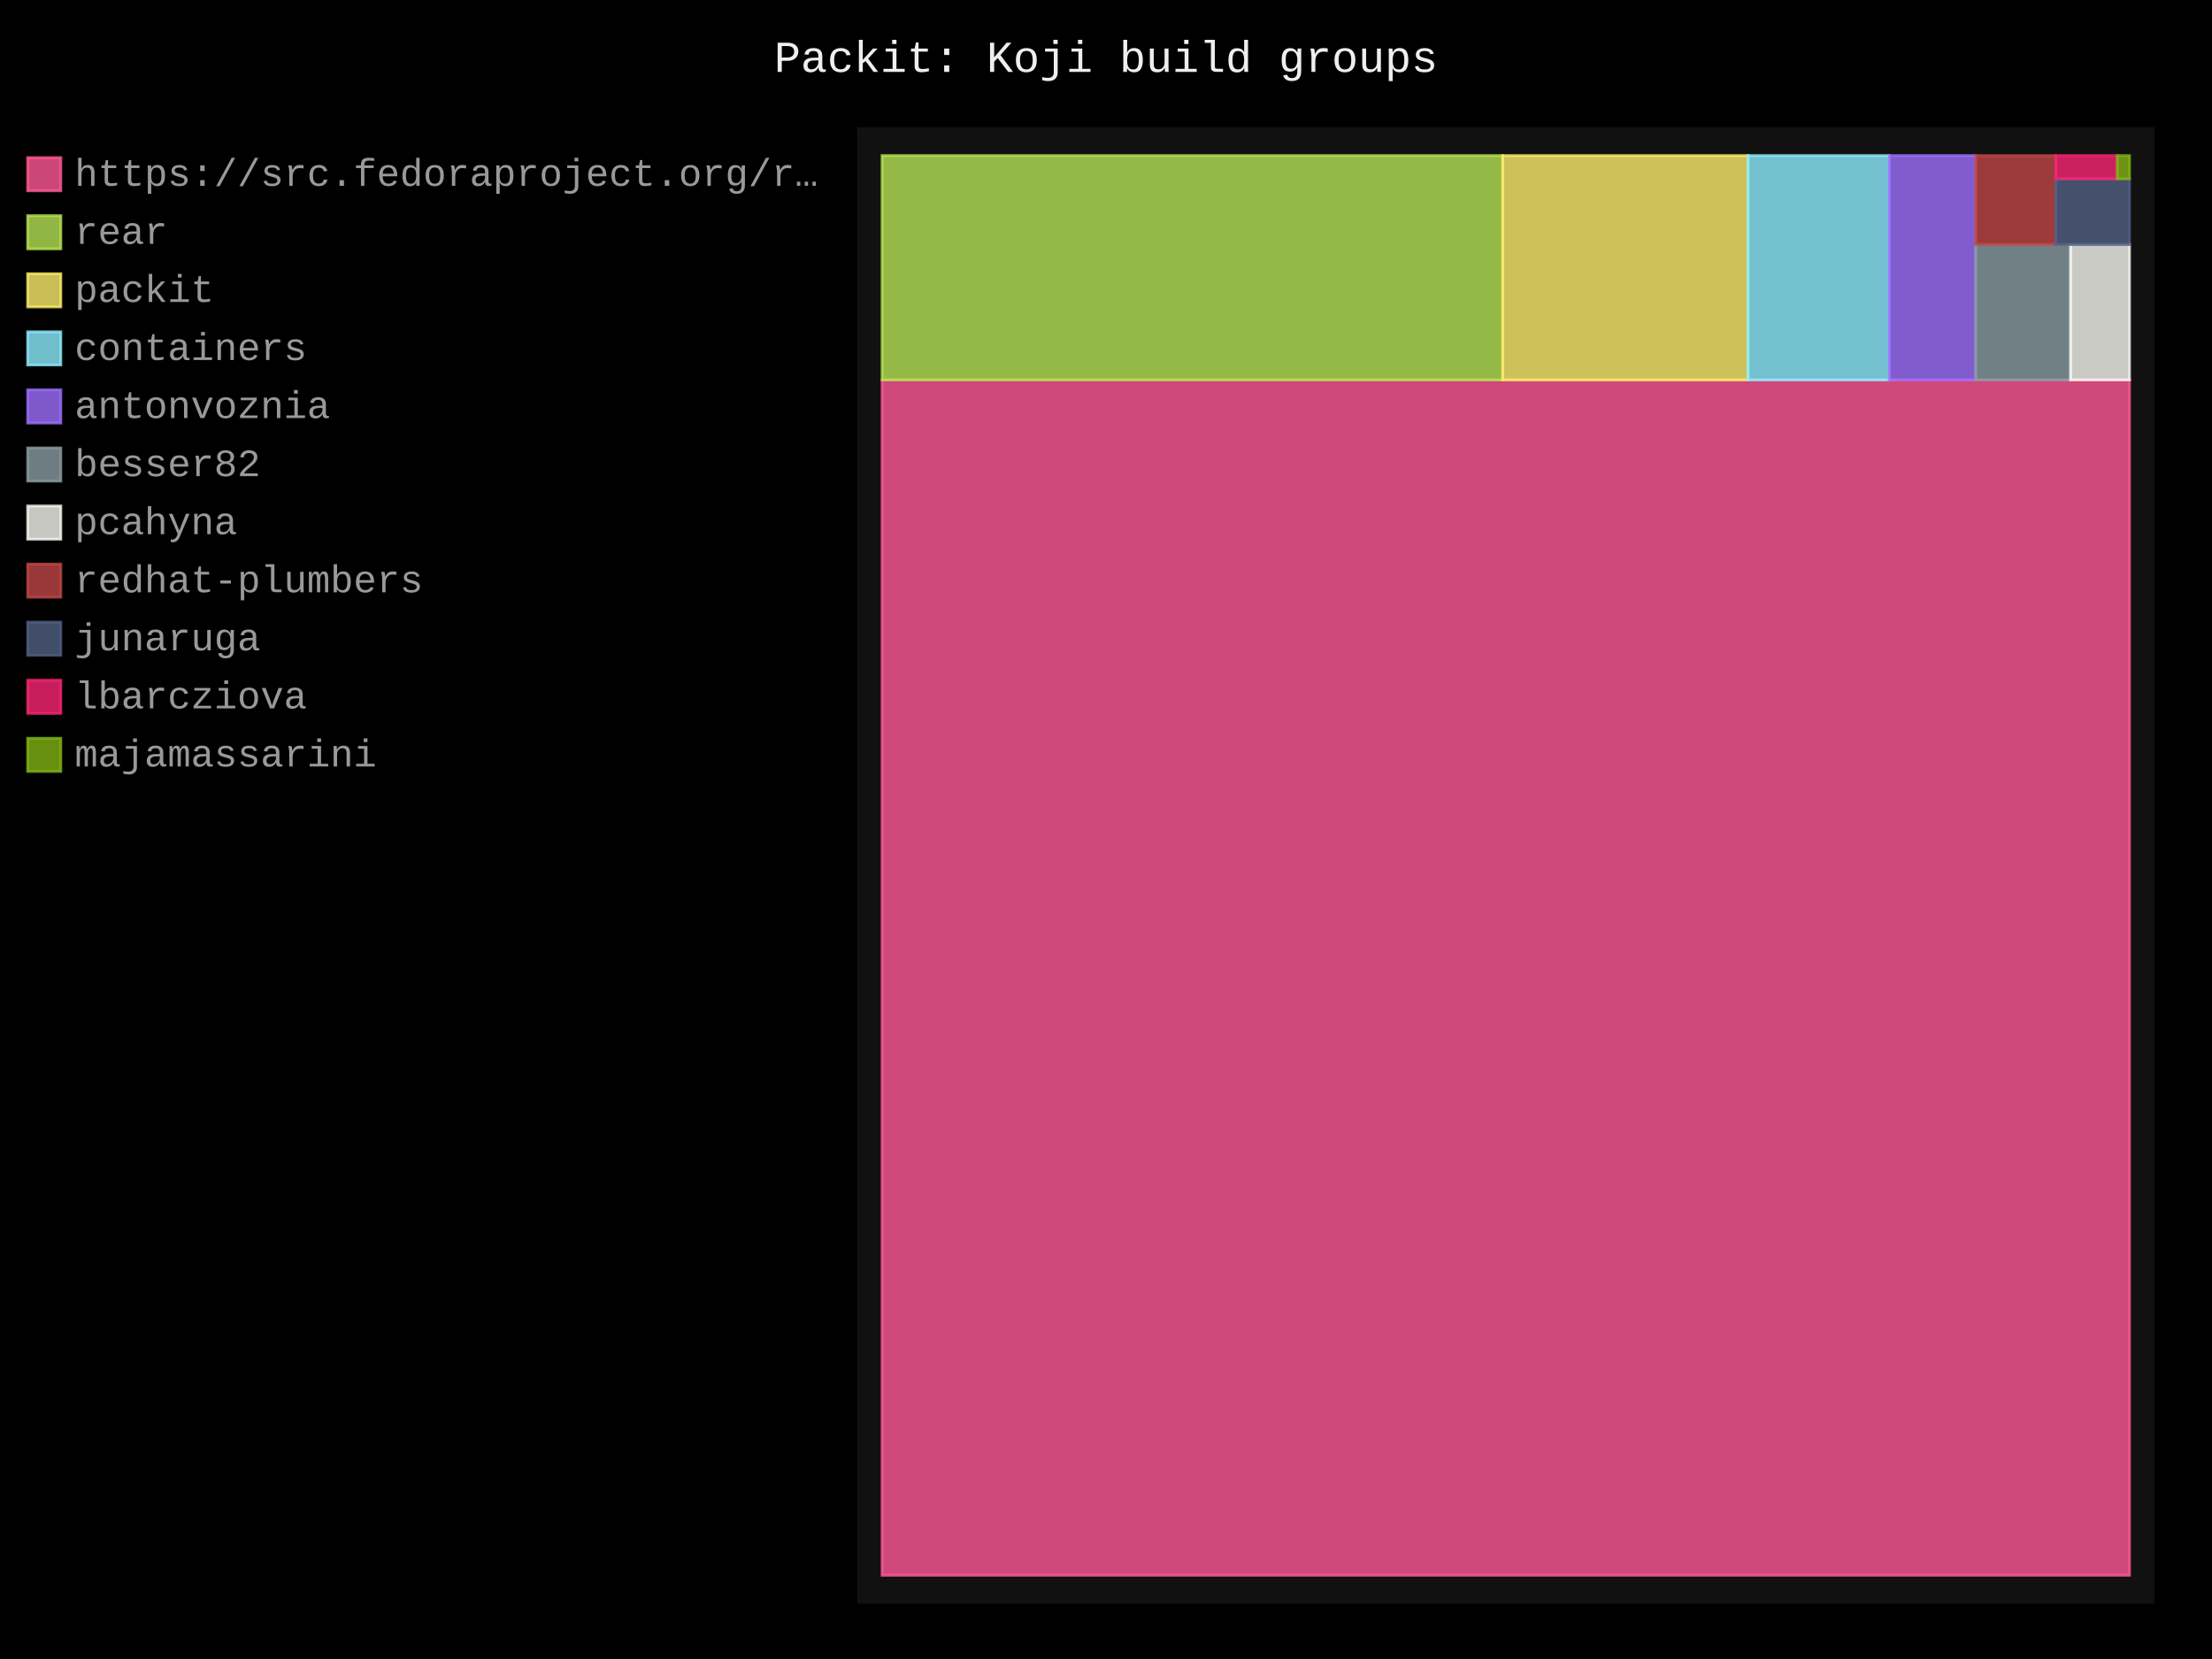
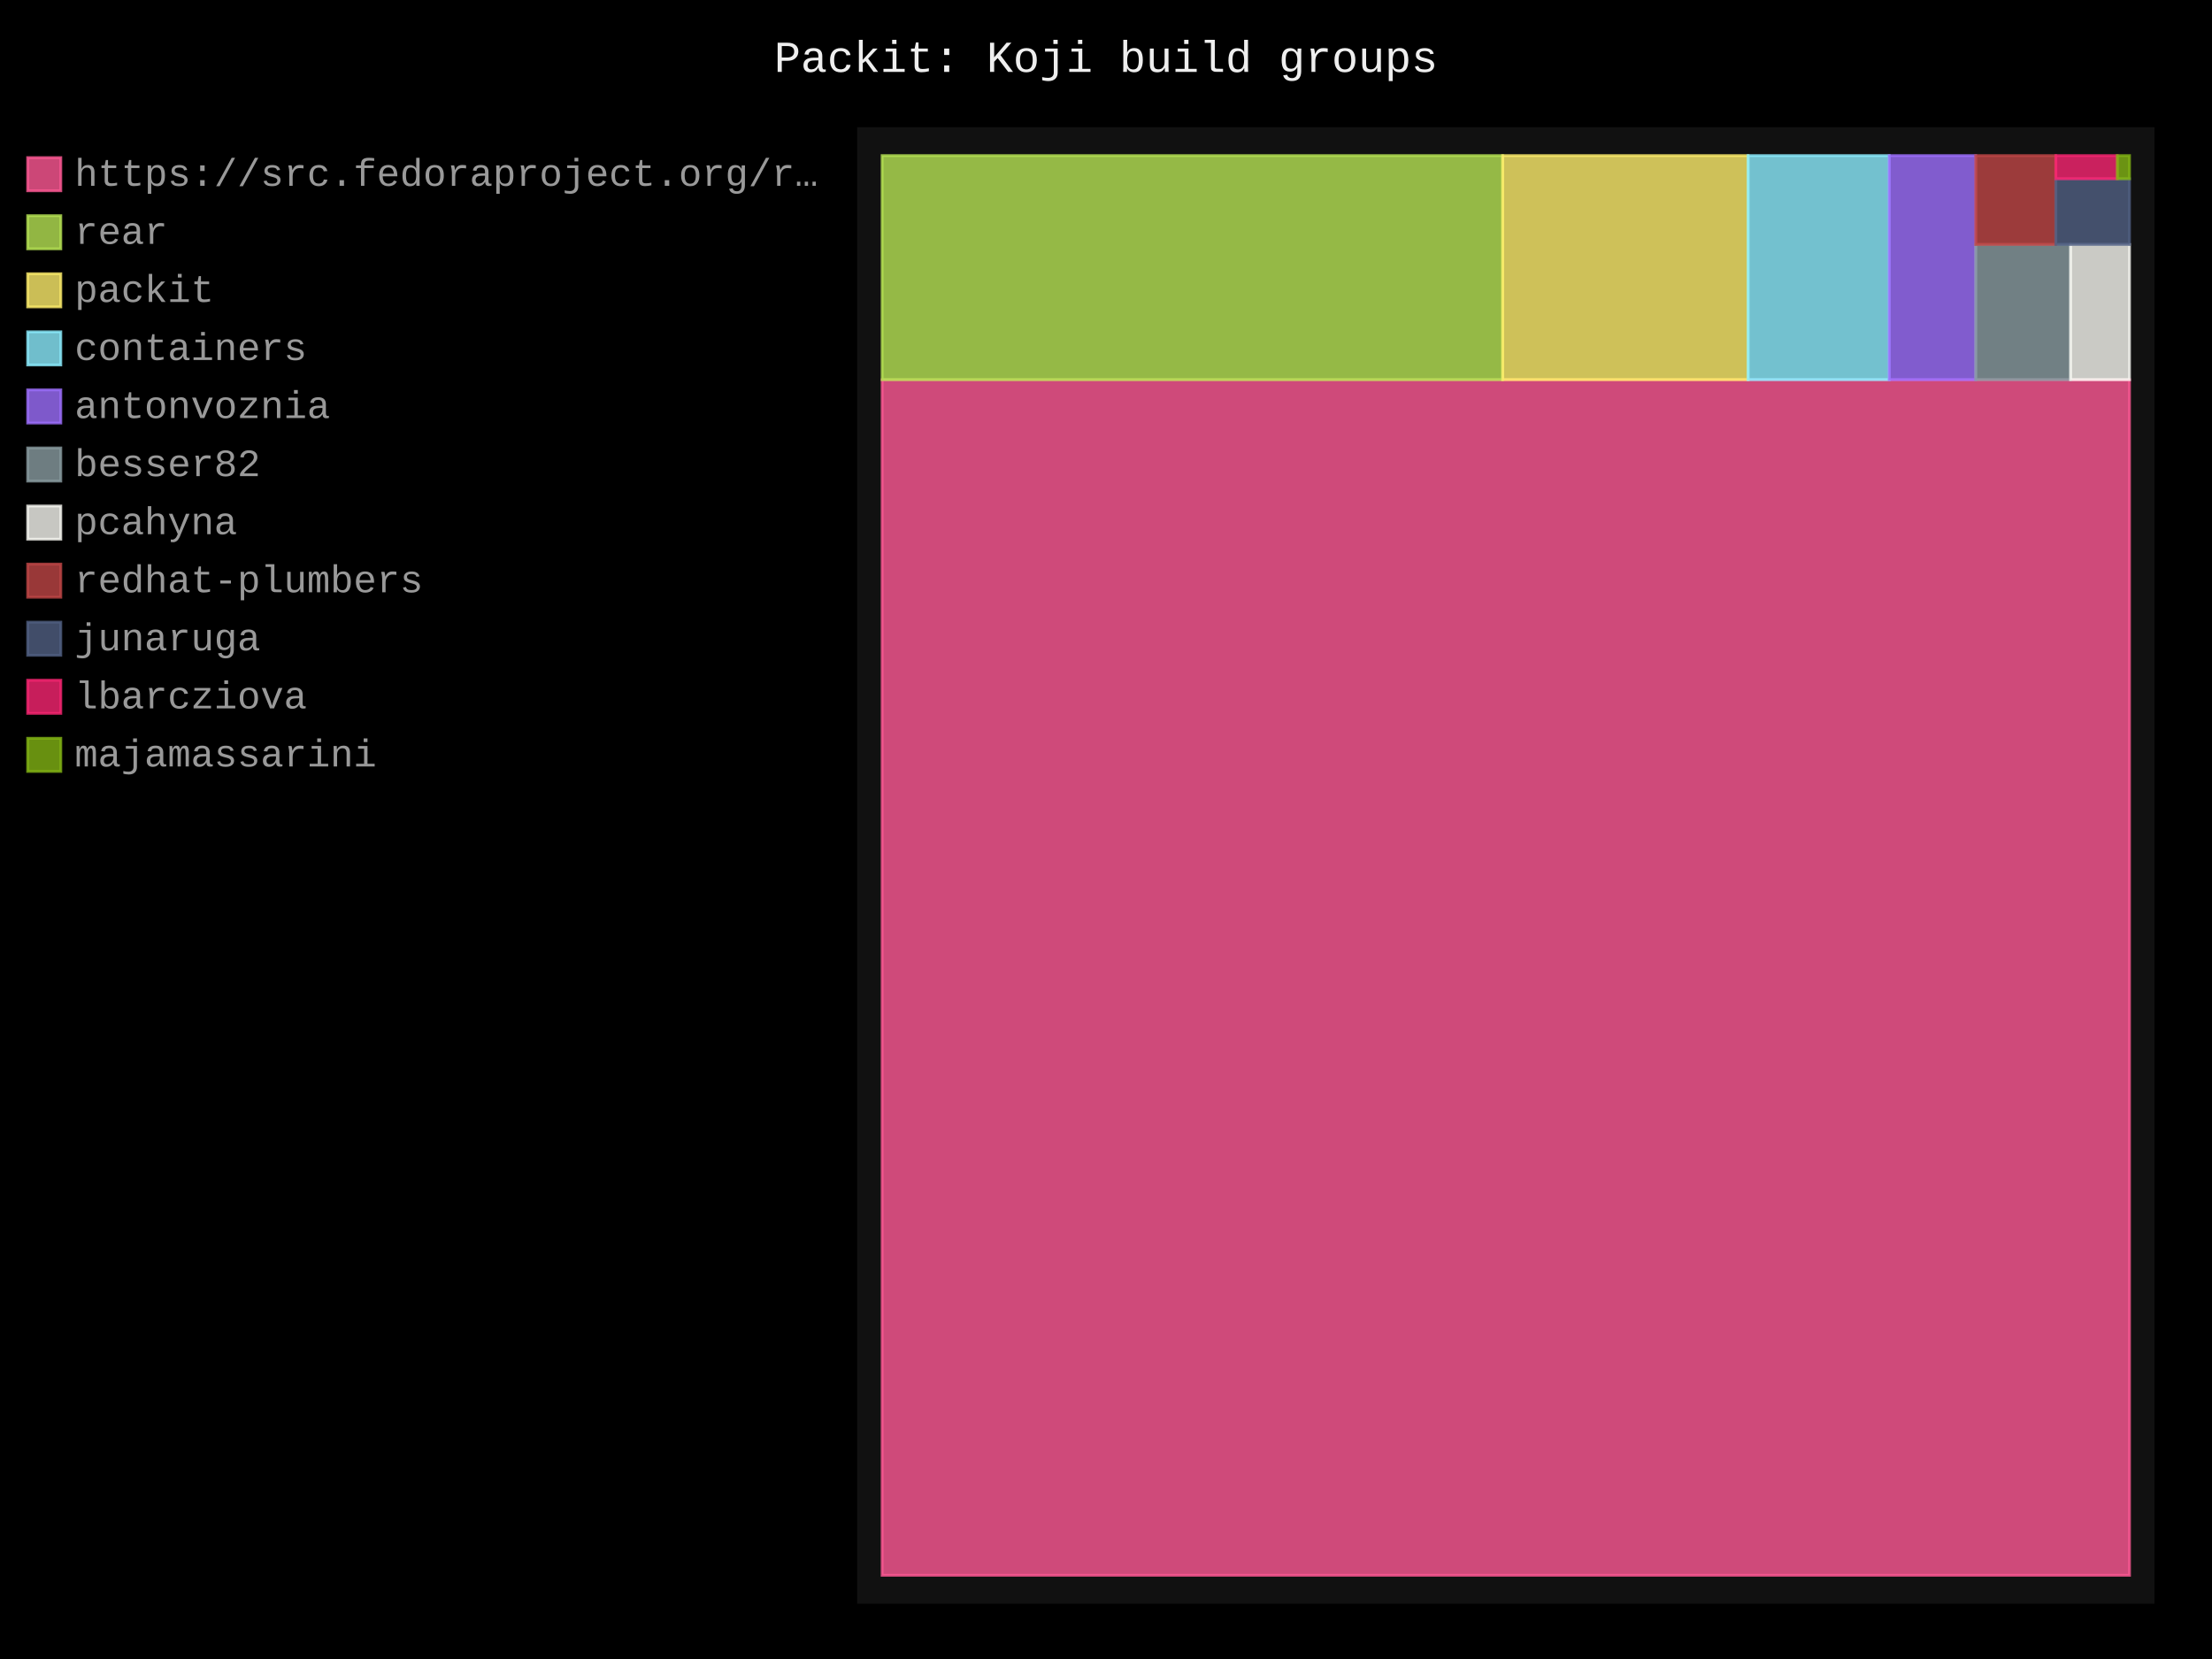
- <svg xmlns="http://www.w3.org/2000/svg" id="chart-f46287bc-31b4-4c37-aeeb-e9a40fa038be" class="pygal-chart" viewBox="0 0 800 600">
+ <svg xmlns="http://www.w3.org/2000/svg" id="chart-f53c8d08-81e1-4978-aeff-4d1e9c79f1c3" class="pygal-chart" viewBox="0 0 800 600">
  <defs>
-     <style type="text/css">#chart-f46287bc-31b4-4c37-aeeb-e9a40fa038be{-webkit-user-select:none;-webkit-font-smoothing:antialiased;font-family:Consolas,"Liberation Mono",Menlo,Courier,monospace}#chart-f46287bc-31b4-4c37-aeeb-e9a40fa038be .title{font-family:Consolas,"Liberation Mono",Menlo,Courier,monospace;font-size:16px}#chart-f46287bc-31b4-4c37-aeeb-e9a40fa038be .legends .legend text{font-family:Consolas,"Liberation Mono",Menlo,Courier,monospace;font-size:14px}#chart-f46287bc-31b4-4c37-aeeb-e9a40fa038be .axis text{font-family:Consolas,"Liberation Mono",Menlo,Courier,monospace;font-size:10px}#chart-f46287bc-31b4-4c37-aeeb-e9a40fa038be .axis text.major{font-family:Consolas,"Liberation Mono",Menlo,Courier,monospace;font-size:10px}#chart-f46287bc-31b4-4c37-aeeb-e9a40fa038be .text-overlay text.value{font-family:Consolas,"Liberation Mono",Menlo,Courier,monospace;font-size:16px}#chart-f46287bc-31b4-4c37-aeeb-e9a40fa038be .text-overlay text.label{font-family:Consolas,"Liberation Mono",Menlo,Courier,monospace;font-size:10px}#chart-f46287bc-31b4-4c37-aeeb-e9a40fa038be .tooltip{font-family:Consolas,"Liberation Mono",Menlo,Courier,monospace;font-size:14px}#chart-f46287bc-31b4-4c37-aeeb-e9a40fa038be text.no_data{font-family:Consolas,"Liberation Mono",Menlo,Courier,monospace;font-size:64px}
- #chart-f46287bc-31b4-4c37-aeeb-e9a40fa038be{background-color:black}#chart-f46287bc-31b4-4c37-aeeb-e9a40fa038be path,#chart-f46287bc-31b4-4c37-aeeb-e9a40fa038be line,#chart-f46287bc-31b4-4c37-aeeb-e9a40fa038be rect,#chart-f46287bc-31b4-4c37-aeeb-e9a40fa038be circle{-webkit-transition:250ms;-moz-transition:250ms;transition:250ms}#chart-f46287bc-31b4-4c37-aeeb-e9a40fa038be .graph &gt; .background{fill:black}#chart-f46287bc-31b4-4c37-aeeb-e9a40fa038be .plot &gt; .background{fill:#111}#chart-f46287bc-31b4-4c37-aeeb-e9a40fa038be .graph{fill:#999}#chart-f46287bc-31b4-4c37-aeeb-e9a40fa038be text.no_data{fill:#eee}#chart-f46287bc-31b4-4c37-aeeb-e9a40fa038be .title{fill:#eee}#chart-f46287bc-31b4-4c37-aeeb-e9a40fa038be .legends .legend text{fill:#999}#chart-f46287bc-31b4-4c37-aeeb-e9a40fa038be .legends .legend:hover text{fill:#eee}#chart-f46287bc-31b4-4c37-aeeb-e9a40fa038be .axis .line{stroke:#eee}#chart-f46287bc-31b4-4c37-aeeb-e9a40fa038be .axis .guide.line{stroke:#555}#chart-f46287bc-31b4-4c37-aeeb-e9a40fa038be .axis .major.line{stroke:#999}#chart-f46287bc-31b4-4c37-aeeb-e9a40fa038be .axis text.major{fill:#eee}#chart-f46287bc-31b4-4c37-aeeb-e9a40fa038be .axis.y .guides:hover .guide.line,#chart-f46287bc-31b4-4c37-aeeb-e9a40fa038be .line-graph .axis.x .guides:hover .guide.line,#chart-f46287bc-31b4-4c37-aeeb-e9a40fa038be .stackedline-graph .axis.x .guides:hover .guide.line,#chart-f46287bc-31b4-4c37-aeeb-e9a40fa038be .xy-graph .axis.x .guides:hover .guide.line{stroke:#eee}#chart-f46287bc-31b4-4c37-aeeb-e9a40fa038be .axis .guides:hover text{fill:#eee}#chart-f46287bc-31b4-4c37-aeeb-e9a40fa038be .reactive{fill-opacity:.8;stroke-opacity:.8;stroke-width:1}#chart-f46287bc-31b4-4c37-aeeb-e9a40fa038be .ci{stroke:#999}#chart-f46287bc-31b4-4c37-aeeb-e9a40fa038be .reactive.active,#chart-f46287bc-31b4-4c37-aeeb-e9a40fa038be .active .reactive{fill-opacity:.4;stroke-opacity:.9;stroke-width:4}#chart-f46287bc-31b4-4c37-aeeb-e9a40fa038be .ci .reactive.active{stroke-width:1.5}#chart-f46287bc-31b4-4c37-aeeb-e9a40fa038be .series text{fill:#eee}#chart-f46287bc-31b4-4c37-aeeb-e9a40fa038be .tooltip rect{fill:#111;stroke:#eee;-webkit-transition:opacity 250ms;-moz-transition:opacity 250ms;transition:opacity 250ms}#chart-f46287bc-31b4-4c37-aeeb-e9a40fa038be .tooltip .label{fill:#999}#chart-f46287bc-31b4-4c37-aeeb-e9a40fa038be .tooltip .label{fill:#999}#chart-f46287bc-31b4-4c37-aeeb-e9a40fa038be .tooltip .legend{font-size:.8em;fill:#555}#chart-f46287bc-31b4-4c37-aeeb-e9a40fa038be .tooltip .x_label{font-size:.6em;fill:#eee}#chart-f46287bc-31b4-4c37-aeeb-e9a40fa038be .tooltip .xlink{font-size:.5em;text-decoration:underline}#chart-f46287bc-31b4-4c37-aeeb-e9a40fa038be .tooltip .value{font-size:1.5em}#chart-f46287bc-31b4-4c37-aeeb-e9a40fa038be .bound{font-size:.5em}#chart-f46287bc-31b4-4c37-aeeb-e9a40fa038be .max-value{font-size:.75em;fill:#555}#chart-f46287bc-31b4-4c37-aeeb-e9a40fa038be .map-element{fill:#111;stroke:#555 !important}#chart-f46287bc-31b4-4c37-aeeb-e9a40fa038be .map-element .reactive{fill-opacity:inherit;stroke-opacity:inherit}#chart-f46287bc-31b4-4c37-aeeb-e9a40fa038be .color-0,#chart-f46287bc-31b4-4c37-aeeb-e9a40fa038be .color-0 a:visited{stroke:#ff5995;fill:#ff5995}#chart-f46287bc-31b4-4c37-aeeb-e9a40fa038be .color-1,#chart-f46287bc-31b4-4c37-aeeb-e9a40fa038be .color-1 a:visited{stroke:#b6e354;fill:#b6e354}#chart-f46287bc-31b4-4c37-aeeb-e9a40fa038be .color-2,#chart-f46287bc-31b4-4c37-aeeb-e9a40fa038be .color-2 a:visited{stroke:#feed6c;fill:#feed6c}#chart-f46287bc-31b4-4c37-aeeb-e9a40fa038be .color-3,#chart-f46287bc-31b4-4c37-aeeb-e9a40fa038be .color-3 a:visited{stroke:#8cedff;fill:#8cedff}#chart-f46287bc-31b4-4c37-aeeb-e9a40fa038be .color-4,#chart-f46287bc-31b4-4c37-aeeb-e9a40fa038be .color-4 a:visited{stroke:#9e6ffe;fill:#9e6ffe}#chart-f46287bc-31b4-4c37-aeeb-e9a40fa038be .color-5,#chart-f46287bc-31b4-4c37-aeeb-e9a40fa038be .color-5 a:visited{stroke:#899ca1;fill:#899ca1}#chart-f46287bc-31b4-4c37-aeeb-e9a40fa038be .color-6,#chart-f46287bc-31b4-4c37-aeeb-e9a40fa038be .color-6 a:visited{stroke:#f8f8f2;fill:#f8f8f2}#chart-f46287bc-31b4-4c37-aeeb-e9a40fa038be .color-7,#chart-f46287bc-31b4-4c37-aeeb-e9a40fa038be .color-7 a:visited{stroke:#bf4646;fill:#bf4646}#chart-f46287bc-31b4-4c37-aeeb-e9a40fa038be .color-8,#chart-f46287bc-31b4-4c37-aeeb-e9a40fa038be .color-8 a:visited{stroke:#516083;fill:#516083}#chart-f46287bc-31b4-4c37-aeeb-e9a40fa038be .color-9,#chart-f46287bc-31b4-4c37-aeeb-e9a40fa038be .color-9 a:visited{stroke:#f92672;fill:#f92672}#chart-f46287bc-31b4-4c37-aeeb-e9a40fa038be .color-10,#chart-f46287bc-31b4-4c37-aeeb-e9a40fa038be .color-10 a:visited{stroke:#82b414;fill:#82b414}#chart-f46287bc-31b4-4c37-aeeb-e9a40fa038be .text-overlay .color-0 text{fill:black}#chart-f46287bc-31b4-4c37-aeeb-e9a40fa038be .text-overlay .color-1 text{fill:black}#chart-f46287bc-31b4-4c37-aeeb-e9a40fa038be .text-overlay .color-2 text{fill:black}#chart-f46287bc-31b4-4c37-aeeb-e9a40fa038be .text-overlay .color-3 text{fill:black}#chart-f46287bc-31b4-4c37-aeeb-e9a40fa038be .text-overlay .color-4 text{fill:black}#chart-f46287bc-31b4-4c37-aeeb-e9a40fa038be .text-overlay .color-5 text{fill:black}#chart-f46287bc-31b4-4c37-aeeb-e9a40fa038be .text-overlay .color-6 text{fill:black}#chart-f46287bc-31b4-4c37-aeeb-e9a40fa038be .text-overlay .color-7 text{fill:black}#chart-f46287bc-31b4-4c37-aeeb-e9a40fa038be .text-overlay .color-8 text{fill:black}#chart-f46287bc-31b4-4c37-aeeb-e9a40fa038be .text-overlay .color-9 text{fill:black}#chart-f46287bc-31b4-4c37-aeeb-e9a40fa038be .text-overlay .color-10 text{fill:black}
- #chart-f46287bc-31b4-4c37-aeeb-e9a40fa038be text.no_data{text-anchor:middle}#chart-f46287bc-31b4-4c37-aeeb-e9a40fa038be .guide.line{fill:none}#chart-f46287bc-31b4-4c37-aeeb-e9a40fa038be .centered{text-anchor:middle}#chart-f46287bc-31b4-4c37-aeeb-e9a40fa038be .title{text-anchor:middle}#chart-f46287bc-31b4-4c37-aeeb-e9a40fa038be .legends .legend text{fill-opacity:1}#chart-f46287bc-31b4-4c37-aeeb-e9a40fa038be .axis.x text{text-anchor:middle}#chart-f46287bc-31b4-4c37-aeeb-e9a40fa038be .axis.x:not(.web) text[transform]{text-anchor:start}#chart-f46287bc-31b4-4c37-aeeb-e9a40fa038be .axis.x:not(.web) text[transform].backwards{text-anchor:end}#chart-f46287bc-31b4-4c37-aeeb-e9a40fa038be .axis.y text{text-anchor:end}#chart-f46287bc-31b4-4c37-aeeb-e9a40fa038be .axis.y text[transform].backwards{text-anchor:start}#chart-f46287bc-31b4-4c37-aeeb-e9a40fa038be .axis.y2 text{text-anchor:start}#chart-f46287bc-31b4-4c37-aeeb-e9a40fa038be .axis.y2 text[transform].backwards{text-anchor:end}#chart-f46287bc-31b4-4c37-aeeb-e9a40fa038be .axis .guide.line{stroke-dasharray:4,4;stroke:black}#chart-f46287bc-31b4-4c37-aeeb-e9a40fa038be .axis .major.guide.line{stroke-dasharray:6,6;stroke:black}#chart-f46287bc-31b4-4c37-aeeb-e9a40fa038be .horizontal .axis.y .guide.line,#chart-f46287bc-31b4-4c37-aeeb-e9a40fa038be .horizontal .axis.y2 .guide.line,#chart-f46287bc-31b4-4c37-aeeb-e9a40fa038be .vertical .axis.x .guide.line{opacity:0}#chart-f46287bc-31b4-4c37-aeeb-e9a40fa038be .horizontal .axis.always_show .guide.line,#chart-f46287bc-31b4-4c37-aeeb-e9a40fa038be .vertical .axis.always_show .guide.line{opacity:1 !important}#chart-f46287bc-31b4-4c37-aeeb-e9a40fa038be .axis.y .guides:hover .guide.line,#chart-f46287bc-31b4-4c37-aeeb-e9a40fa038be .axis.y2 .guides:hover .guide.line,#chart-f46287bc-31b4-4c37-aeeb-e9a40fa038be .axis.x .guides:hover .guide.line{opacity:1}#chart-f46287bc-31b4-4c37-aeeb-e9a40fa038be .axis .guides:hover text{opacity:1}#chart-f46287bc-31b4-4c37-aeeb-e9a40fa038be .nofill{fill:none}#chart-f46287bc-31b4-4c37-aeeb-e9a40fa038be .subtle-fill{fill-opacity:.2}#chart-f46287bc-31b4-4c37-aeeb-e9a40fa038be .dot{stroke-width:1px;fill-opacity:1;stroke-opacity:1}#chart-f46287bc-31b4-4c37-aeeb-e9a40fa038be .dot.active{stroke-width:5px}#chart-f46287bc-31b4-4c37-aeeb-e9a40fa038be .dot.negative{fill:transparent}#chart-f46287bc-31b4-4c37-aeeb-e9a40fa038be text,#chart-f46287bc-31b4-4c37-aeeb-e9a40fa038be tspan{stroke:none !important}#chart-f46287bc-31b4-4c37-aeeb-e9a40fa038be .series text.active{opacity:1}#chart-f46287bc-31b4-4c37-aeeb-e9a40fa038be .tooltip rect{fill-opacity:.95;stroke-width:.5}#chart-f46287bc-31b4-4c37-aeeb-e9a40fa038be .tooltip text{fill-opacity:1}#chart-f46287bc-31b4-4c37-aeeb-e9a40fa038be .showable{visibility:hidden}#chart-f46287bc-31b4-4c37-aeeb-e9a40fa038be .showable.shown{visibility:visible}#chart-f46287bc-31b4-4c37-aeeb-e9a40fa038be .gauge-background{fill:rgba(229,229,229,1);stroke:none}#chart-f46287bc-31b4-4c37-aeeb-e9a40fa038be .bg-lines{stroke:black;stroke-width:2px}</style>
+     <style type="text/css">#chart-f53c8d08-81e1-4978-aeff-4d1e9c79f1c3{-webkit-user-select:none;-webkit-font-smoothing:antialiased;font-family:Consolas,"Liberation Mono",Menlo,Courier,monospace}#chart-f53c8d08-81e1-4978-aeff-4d1e9c79f1c3 .title{font-family:Consolas,"Liberation Mono",Menlo,Courier,monospace;font-size:16px}#chart-f53c8d08-81e1-4978-aeff-4d1e9c79f1c3 .legends .legend text{font-family:Consolas,"Liberation Mono",Menlo,Courier,monospace;font-size:14px}#chart-f53c8d08-81e1-4978-aeff-4d1e9c79f1c3 .axis text{font-family:Consolas,"Liberation Mono",Menlo,Courier,monospace;font-size:10px}#chart-f53c8d08-81e1-4978-aeff-4d1e9c79f1c3 .axis text.major{font-family:Consolas,"Liberation Mono",Menlo,Courier,monospace;font-size:10px}#chart-f53c8d08-81e1-4978-aeff-4d1e9c79f1c3 .text-overlay text.value{font-family:Consolas,"Liberation Mono",Menlo,Courier,monospace;font-size:16px}#chart-f53c8d08-81e1-4978-aeff-4d1e9c79f1c3 .text-overlay text.label{font-family:Consolas,"Liberation Mono",Menlo,Courier,monospace;font-size:10px}#chart-f53c8d08-81e1-4978-aeff-4d1e9c79f1c3 .tooltip{font-family:Consolas,"Liberation Mono",Menlo,Courier,monospace;font-size:14px}#chart-f53c8d08-81e1-4978-aeff-4d1e9c79f1c3 text.no_data{font-family:Consolas,"Liberation Mono",Menlo,Courier,monospace;font-size:64px}
+ #chart-f53c8d08-81e1-4978-aeff-4d1e9c79f1c3{background-color:black}#chart-f53c8d08-81e1-4978-aeff-4d1e9c79f1c3 path,#chart-f53c8d08-81e1-4978-aeff-4d1e9c79f1c3 line,#chart-f53c8d08-81e1-4978-aeff-4d1e9c79f1c3 rect,#chart-f53c8d08-81e1-4978-aeff-4d1e9c79f1c3 circle{-webkit-transition:250ms;-moz-transition:250ms;transition:250ms}#chart-f53c8d08-81e1-4978-aeff-4d1e9c79f1c3 .graph &gt; .background{fill:black}#chart-f53c8d08-81e1-4978-aeff-4d1e9c79f1c3 .plot &gt; .background{fill:#111}#chart-f53c8d08-81e1-4978-aeff-4d1e9c79f1c3 .graph{fill:#999}#chart-f53c8d08-81e1-4978-aeff-4d1e9c79f1c3 text.no_data{fill:#eee}#chart-f53c8d08-81e1-4978-aeff-4d1e9c79f1c3 .title{fill:#eee}#chart-f53c8d08-81e1-4978-aeff-4d1e9c79f1c3 .legends .legend text{fill:#999}#chart-f53c8d08-81e1-4978-aeff-4d1e9c79f1c3 .legends .legend:hover text{fill:#eee}#chart-f53c8d08-81e1-4978-aeff-4d1e9c79f1c3 .axis .line{stroke:#eee}#chart-f53c8d08-81e1-4978-aeff-4d1e9c79f1c3 .axis .guide.line{stroke:#555}#chart-f53c8d08-81e1-4978-aeff-4d1e9c79f1c3 .axis .major.line{stroke:#999}#chart-f53c8d08-81e1-4978-aeff-4d1e9c79f1c3 .axis text.major{fill:#eee}#chart-f53c8d08-81e1-4978-aeff-4d1e9c79f1c3 .axis.y .guides:hover .guide.line,#chart-f53c8d08-81e1-4978-aeff-4d1e9c79f1c3 .line-graph .axis.x .guides:hover .guide.line,#chart-f53c8d08-81e1-4978-aeff-4d1e9c79f1c3 .stackedline-graph .axis.x .guides:hover .guide.line,#chart-f53c8d08-81e1-4978-aeff-4d1e9c79f1c3 .xy-graph .axis.x .guides:hover .guide.line{stroke:#eee}#chart-f53c8d08-81e1-4978-aeff-4d1e9c79f1c3 .axis .guides:hover text{fill:#eee}#chart-f53c8d08-81e1-4978-aeff-4d1e9c79f1c3 .reactive{fill-opacity:.8;stroke-opacity:.8;stroke-width:1}#chart-f53c8d08-81e1-4978-aeff-4d1e9c79f1c3 .ci{stroke:#999}#chart-f53c8d08-81e1-4978-aeff-4d1e9c79f1c3 .reactive.active,#chart-f53c8d08-81e1-4978-aeff-4d1e9c79f1c3 .active .reactive{fill-opacity:.4;stroke-opacity:.9;stroke-width:4}#chart-f53c8d08-81e1-4978-aeff-4d1e9c79f1c3 .ci .reactive.active{stroke-width:1.5}#chart-f53c8d08-81e1-4978-aeff-4d1e9c79f1c3 .series text{fill:#eee}#chart-f53c8d08-81e1-4978-aeff-4d1e9c79f1c3 .tooltip rect{fill:#111;stroke:#eee;-webkit-transition:opacity 250ms;-moz-transition:opacity 250ms;transition:opacity 250ms}#chart-f53c8d08-81e1-4978-aeff-4d1e9c79f1c3 .tooltip .label{fill:#999}#chart-f53c8d08-81e1-4978-aeff-4d1e9c79f1c3 .tooltip .label{fill:#999}#chart-f53c8d08-81e1-4978-aeff-4d1e9c79f1c3 .tooltip .legend{font-size:.8em;fill:#555}#chart-f53c8d08-81e1-4978-aeff-4d1e9c79f1c3 .tooltip .x_label{font-size:.6em;fill:#eee}#chart-f53c8d08-81e1-4978-aeff-4d1e9c79f1c3 .tooltip .xlink{font-size:.5em;text-decoration:underline}#chart-f53c8d08-81e1-4978-aeff-4d1e9c79f1c3 .tooltip .value{font-size:1.5em}#chart-f53c8d08-81e1-4978-aeff-4d1e9c79f1c3 .bound{font-size:.5em}#chart-f53c8d08-81e1-4978-aeff-4d1e9c79f1c3 .max-value{font-size:.75em;fill:#555}#chart-f53c8d08-81e1-4978-aeff-4d1e9c79f1c3 .map-element{fill:#111;stroke:#555 !important}#chart-f53c8d08-81e1-4978-aeff-4d1e9c79f1c3 .map-element .reactive{fill-opacity:inherit;stroke-opacity:inherit}#chart-f53c8d08-81e1-4978-aeff-4d1e9c79f1c3 .color-0,#chart-f53c8d08-81e1-4978-aeff-4d1e9c79f1c3 .color-0 a:visited{stroke:#ff5995;fill:#ff5995}#chart-f53c8d08-81e1-4978-aeff-4d1e9c79f1c3 .color-1,#chart-f53c8d08-81e1-4978-aeff-4d1e9c79f1c3 .color-1 a:visited{stroke:#b6e354;fill:#b6e354}#chart-f53c8d08-81e1-4978-aeff-4d1e9c79f1c3 .color-2,#chart-f53c8d08-81e1-4978-aeff-4d1e9c79f1c3 .color-2 a:visited{stroke:#feed6c;fill:#feed6c}#chart-f53c8d08-81e1-4978-aeff-4d1e9c79f1c3 .color-3,#chart-f53c8d08-81e1-4978-aeff-4d1e9c79f1c3 .color-3 a:visited{stroke:#8cedff;fill:#8cedff}#chart-f53c8d08-81e1-4978-aeff-4d1e9c79f1c3 .color-4,#chart-f53c8d08-81e1-4978-aeff-4d1e9c79f1c3 .color-4 a:visited{stroke:#9e6ffe;fill:#9e6ffe}#chart-f53c8d08-81e1-4978-aeff-4d1e9c79f1c3 .color-5,#chart-f53c8d08-81e1-4978-aeff-4d1e9c79f1c3 .color-5 a:visited{stroke:#899ca1;fill:#899ca1}#chart-f53c8d08-81e1-4978-aeff-4d1e9c79f1c3 .color-6,#chart-f53c8d08-81e1-4978-aeff-4d1e9c79f1c3 .color-6 a:visited{stroke:#f8f8f2;fill:#f8f8f2}#chart-f53c8d08-81e1-4978-aeff-4d1e9c79f1c3 .color-7,#chart-f53c8d08-81e1-4978-aeff-4d1e9c79f1c3 .color-7 a:visited{stroke:#bf4646;fill:#bf4646}#chart-f53c8d08-81e1-4978-aeff-4d1e9c79f1c3 .color-8,#chart-f53c8d08-81e1-4978-aeff-4d1e9c79f1c3 .color-8 a:visited{stroke:#516083;fill:#516083}#chart-f53c8d08-81e1-4978-aeff-4d1e9c79f1c3 .color-9,#chart-f53c8d08-81e1-4978-aeff-4d1e9c79f1c3 .color-9 a:visited{stroke:#f92672;fill:#f92672}#chart-f53c8d08-81e1-4978-aeff-4d1e9c79f1c3 .color-10,#chart-f53c8d08-81e1-4978-aeff-4d1e9c79f1c3 .color-10 a:visited{stroke:#82b414;fill:#82b414}#chart-f53c8d08-81e1-4978-aeff-4d1e9c79f1c3 .text-overlay .color-0 text{fill:black}#chart-f53c8d08-81e1-4978-aeff-4d1e9c79f1c3 .text-overlay .color-1 text{fill:black}#chart-f53c8d08-81e1-4978-aeff-4d1e9c79f1c3 .text-overlay .color-2 text{fill:black}#chart-f53c8d08-81e1-4978-aeff-4d1e9c79f1c3 .text-overlay .color-3 text{fill:black}#chart-f53c8d08-81e1-4978-aeff-4d1e9c79f1c3 .text-overlay .color-4 text{fill:black}#chart-f53c8d08-81e1-4978-aeff-4d1e9c79f1c3 .text-overlay .color-5 text{fill:black}#chart-f53c8d08-81e1-4978-aeff-4d1e9c79f1c3 .text-overlay .color-6 text{fill:black}#chart-f53c8d08-81e1-4978-aeff-4d1e9c79f1c3 .text-overlay .color-7 text{fill:black}#chart-f53c8d08-81e1-4978-aeff-4d1e9c79f1c3 .text-overlay .color-8 text{fill:black}#chart-f53c8d08-81e1-4978-aeff-4d1e9c79f1c3 .text-overlay .color-9 text{fill:black}#chart-f53c8d08-81e1-4978-aeff-4d1e9c79f1c3 .text-overlay .color-10 text{fill:black}
+ #chart-f53c8d08-81e1-4978-aeff-4d1e9c79f1c3 text.no_data{text-anchor:middle}#chart-f53c8d08-81e1-4978-aeff-4d1e9c79f1c3 .guide.line{fill:none}#chart-f53c8d08-81e1-4978-aeff-4d1e9c79f1c3 .centered{text-anchor:middle}#chart-f53c8d08-81e1-4978-aeff-4d1e9c79f1c3 .title{text-anchor:middle}#chart-f53c8d08-81e1-4978-aeff-4d1e9c79f1c3 .legends .legend text{fill-opacity:1}#chart-f53c8d08-81e1-4978-aeff-4d1e9c79f1c3 .axis.x text{text-anchor:middle}#chart-f53c8d08-81e1-4978-aeff-4d1e9c79f1c3 .axis.x:not(.web) text[transform]{text-anchor:start}#chart-f53c8d08-81e1-4978-aeff-4d1e9c79f1c3 .axis.x:not(.web) text[transform].backwards{text-anchor:end}#chart-f53c8d08-81e1-4978-aeff-4d1e9c79f1c3 .axis.y text{text-anchor:end}#chart-f53c8d08-81e1-4978-aeff-4d1e9c79f1c3 .axis.y text[transform].backwards{text-anchor:start}#chart-f53c8d08-81e1-4978-aeff-4d1e9c79f1c3 .axis.y2 text{text-anchor:start}#chart-f53c8d08-81e1-4978-aeff-4d1e9c79f1c3 .axis.y2 text[transform].backwards{text-anchor:end}#chart-f53c8d08-81e1-4978-aeff-4d1e9c79f1c3 .axis .guide.line{stroke-dasharray:4,4;stroke:black}#chart-f53c8d08-81e1-4978-aeff-4d1e9c79f1c3 .axis .major.guide.line{stroke-dasharray:6,6;stroke:black}#chart-f53c8d08-81e1-4978-aeff-4d1e9c79f1c3 .horizontal .axis.y .guide.line,#chart-f53c8d08-81e1-4978-aeff-4d1e9c79f1c3 .horizontal .axis.y2 .guide.line,#chart-f53c8d08-81e1-4978-aeff-4d1e9c79f1c3 .vertical .axis.x .guide.line{opacity:0}#chart-f53c8d08-81e1-4978-aeff-4d1e9c79f1c3 .horizontal .axis.always_show .guide.line,#chart-f53c8d08-81e1-4978-aeff-4d1e9c79f1c3 .vertical .axis.always_show .guide.line{opacity:1 !important}#chart-f53c8d08-81e1-4978-aeff-4d1e9c79f1c3 .axis.y .guides:hover .guide.line,#chart-f53c8d08-81e1-4978-aeff-4d1e9c79f1c3 .axis.y2 .guides:hover .guide.line,#chart-f53c8d08-81e1-4978-aeff-4d1e9c79f1c3 .axis.x .guides:hover .guide.line{opacity:1}#chart-f53c8d08-81e1-4978-aeff-4d1e9c79f1c3 .axis .guides:hover text{opacity:1}#chart-f53c8d08-81e1-4978-aeff-4d1e9c79f1c3 .nofill{fill:none}#chart-f53c8d08-81e1-4978-aeff-4d1e9c79f1c3 .subtle-fill{fill-opacity:.2}#chart-f53c8d08-81e1-4978-aeff-4d1e9c79f1c3 .dot{stroke-width:1px;fill-opacity:1;stroke-opacity:1}#chart-f53c8d08-81e1-4978-aeff-4d1e9c79f1c3 .dot.active{stroke-width:5px}#chart-f53c8d08-81e1-4978-aeff-4d1e9c79f1c3 .dot.negative{fill:transparent}#chart-f53c8d08-81e1-4978-aeff-4d1e9c79f1c3 text,#chart-f53c8d08-81e1-4978-aeff-4d1e9c79f1c3 tspan{stroke:none !important}#chart-f53c8d08-81e1-4978-aeff-4d1e9c79f1c3 .series text.active{opacity:1}#chart-f53c8d08-81e1-4978-aeff-4d1e9c79f1c3 .tooltip rect{fill-opacity:.95;stroke-width:.5}#chart-f53c8d08-81e1-4978-aeff-4d1e9c79f1c3 .tooltip text{fill-opacity:1}#chart-f53c8d08-81e1-4978-aeff-4d1e9c79f1c3 .showable{visibility:hidden}#chart-f53c8d08-81e1-4978-aeff-4d1e9c79f1c3 .showable.shown{visibility:visible}#chart-f53c8d08-81e1-4978-aeff-4d1e9c79f1c3 .gauge-background{fill:rgba(229,229,229,1);stroke:none}#chart-f53c8d08-81e1-4978-aeff-4d1e9c79f1c3 .bg-lines{stroke:black;stroke-width:2px}</style>
  </defs>
  <g class="graph treemap-graph vertical">
    <rect x="0" y="0" width="800" height="600" class="background" />
    <g transform="translate(310, 46)" class="plot">
      <rect x="0" y="0" width="469.2" height="534" class="background" />
      <g class="series serie-0 color-0">
        <g class="rects">
          <g class="rect">
-             <rect x="9.023" y="91.407" width="451.154" height="432.323" class="rect reactive tooltip-trigger" />
+             <rect x="9.023" y="91.329" width="451.154" height="432.402" class="rect reactive tooltip-trigger" />
          </g>
        </g>
      </g>
      <g class="series serie-1 color-1">
        <g class="rects">
          <g class="rect">
-             <rect x="9.023" y="10.269" width="224.427" height="81.138" class="rect reactive tooltip-trigger" />
+             <rect x="9.023" y="10.269" width="224.427" height="81.06" class="rect reactive tooltip-trigger" />
          </g>
        </g>
      </g>
      <g class="series serie-2 color-2">
        <g class="rects">
          <g class="rect">
-             <rect x="233.45" y="10.269" width="88.759" height="81.138" class="rect reactive tooltip-trigger" />
+             <rect x="233.45" y="10.269" width="88.759" height="81.06" class="rect reactive tooltip-trigger" />
          </g>
        </g>
      </g>
      <g class="series serie-3 color-3">
        <g class="rects">
          <g class="rect">
-             <rect x="322.209" y="10.269" width="51.048" height="81.138" class="rect reactive tooltip-trigger" />
+             <rect x="322.209" y="10.269" width="51.048" height="81.06" class="rect reactive tooltip-trigger" />
          </g>
        </g>
      </g>
      <g class="series serie-4 color-4">
        <g class="rects">
          <g class="rect">
-             <rect x="373.257" y="10.269" width="31.273" height="81.138" class="rect reactive tooltip-trigger" />
+             <rect x="373.257" y="10.269" width="31.273" height="81.06" class="rect reactive tooltip-trigger" />
          </g>
        </g>
      </g>
      <g class="series serie-5 color-5">
        <g class="rects">
          <g class="rect">
-             <rect x="404.53" y="42.456" width="34.303" height="48.951" class="rect reactive tooltip-trigger" />
+             <rect x="404.53" y="42.425" width="34.303" height="48.904" class="rect reactive tooltip-trigger" />
          </g>
        </g>
      </g>
      <g class="series serie-6 color-6">
        <g class="rects">
          <g class="rect">
-             <rect x="438.833" y="42.456" width="21.344" height="48.951" class="rect reactive tooltip-trigger" />
+             <rect x="438.833" y="42.425" width="21.344" height="48.904" class="rect reactive tooltip-trigger" />
          </g>
        </g>
      </g>
      <g class="series serie-7 color-7">
        <g class="rects">
          <g class="rect">
-             <rect x="404.53" y="10.269" width="28.983" height="32.187" class="rect reactive tooltip-trigger" />
+             <rect x="404.53" y="10.269" width="28.983" height="32.156" class="rect reactive tooltip-trigger" />
          </g>
        </g>
      </g>
      <g class="series serie-8 color-8">
        <g class="rects">
          <g class="rect">
-             <rect x="433.513" y="18.666" width="26.664" height="23.79" class="rect reactive tooltip-trigger" />
+             <rect x="433.513" y="18.658" width="26.664" height="23.767" class="rect reactive tooltip-trigger" />
          </g>
        </g>
      </g>
      <g class="series serie-9 color-9">
        <g class="rects">
          <g class="rect">
-             <rect x="433.513" y="10.269" width="22.22" height="8.397" class="rect reactive tooltip-trigger" />
+             <rect x="433.513" y="10.269" width="22.22" height="8.389" class="rect reactive tooltip-trigger" />
          </g>
        </g>
      </g>
      <g class="series serie-10 color-10">
        <g class="rects">
          <g class="rect">
-             <rect x="455.733" y="10.269" width="4.444" height="8.397" class="rect reactive tooltip-trigger" />
+             <rect x="455.733" y="10.269" width="4.444" height="8.389" class="rect reactive tooltip-trigger" />
          </g>
        </g>
      </g>
    </g>
    <g class="titles">
      <text x="400.0" y="26" class="title plot_title">Packit: Koji build groups</text>
    </g>
    <g transform="translate(310, 46)" class="plot overlay">
      <g class="series serie-0 color-0" />
      <g class="series serie-1 color-1" />
      <g class="series serie-2 color-2" />
      <g class="series serie-3 color-3" />
      <g class="series serie-4 color-4" />
      <g class="series serie-5 color-5" />
      <g class="series serie-6 color-6" />
      <g class="series serie-7 color-7" />
      <g class="series serie-8 color-8" />
      <g class="series serie-9 color-9" />
      <g class="series serie-10 color-10" />
    </g>
    <g transform="translate(310, 46)" class="plot text-overlay">
      <g class="series serie-0 color-0" />
      <g class="series serie-1 color-1" />
      <g class="series serie-2 color-2" />
      <g class="series serie-3 color-3" />
      <g class="series serie-4 color-4" />
      <g class="series serie-5 color-5" />
      <g class="series serie-6 color-6" />
      <g class="series serie-7 color-7" />
      <g class="series serie-8 color-8" />
      <g class="series serie-9 color-9" />
      <g class="series serie-10 color-10" />
    </g>
    <g transform="translate(310, 46)" class="plot tooltip-overlay">
      <g transform="translate(0 0)" style="opacity: 0" class="tooltip">
        <rect rx="0" ry="0" width="0" height="0" class="tooltip-box" />
        <g class="text" />
      </g>
    </g>
    <g transform="translate(10, 56)" class="legends">
      <g id="activate-serie-0" class="legend reactive activate-serie">
        <rect x="0.0" y="1.0" width="12" height="12" class="color-0 reactive" />
        <text x="17.0" y="11.2">https://src.fedoraproject.org/r…</text>
      </g>
      <g id="activate-serie-1" class="legend reactive activate-serie">
        <rect x="0.0" y="22.0" width="12" height="12" class="color-1 reactive" />
        <text x="17.0" y="32.2">rear</text>
      </g>
      <g id="activate-serie-2" class="legend reactive activate-serie">
        <rect x="0.0" y="43.0" width="12" height="12" class="color-2 reactive" />
        <text x="17.0" y="53.2">packit</text>
      </g>
      <g id="activate-serie-3" class="legend reactive activate-serie">
        <rect x="0.0" y="64.0" width="12" height="12" class="color-3 reactive" />
        <text x="17.0" y="74.2">containers</text>
      </g>
      <g id="activate-serie-4" class="legend reactive activate-serie">
        <rect x="0.0" y="85.0" width="12" height="12" class="color-4 reactive" />
        <text x="17.0" y="95.2">antonvoznia</text>
      </g>
      <g id="activate-serie-5" class="legend reactive activate-serie">
        <rect x="0.0" y="106.0" width="12" height="12" class="color-5 reactive" />
        <text x="17.0" y="116.2">besser82</text>
      </g>
      <g id="activate-serie-6" class="legend reactive activate-serie">
        <rect x="0.0" y="127.0" width="12" height="12" class="color-6 reactive" />
        <text x="17.0" y="137.2">pcahyna</text>
      </g>
      <g id="activate-serie-7" class="legend reactive activate-serie">
        <rect x="0.0" y="148.0" width="12" height="12" class="color-7 reactive" />
        <text x="17.0" y="158.2">redhat-plumbers</text>
      </g>
      <g id="activate-serie-8" class="legend reactive activate-serie">
        <rect x="0.0" y="169.0" width="12" height="12" class="color-8 reactive" />
        <text x="17.0" y="179.2">junaruga</text>
      </g>
      <g id="activate-serie-9" class="legend reactive activate-serie">
        <rect x="0.0" y="190.0" width="12" height="12" class="color-9 reactive" />
        <text x="17.0" y="200.2">lbarcziova</text>
      </g>
      <g id="activate-serie-10" class="legend reactive activate-serie">
        <rect x="0.0" y="211.0" width="12" height="12" class="color-10 reactive" />
        <text x="17.0" y="221.2">majamassarini</text>
      </g>
    </g>
    <g transform="translate(790, 56)" class="legends" />
  </g>
</svg>
